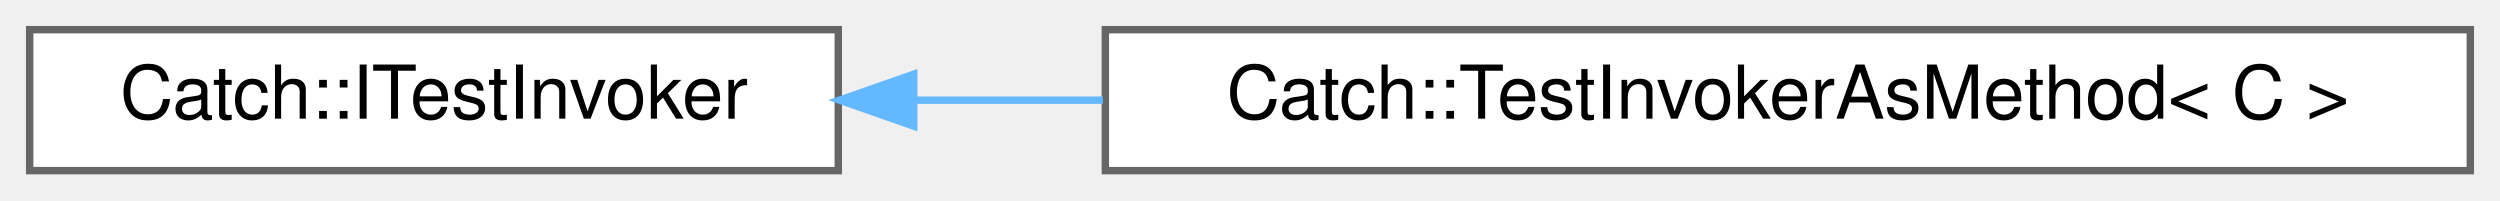
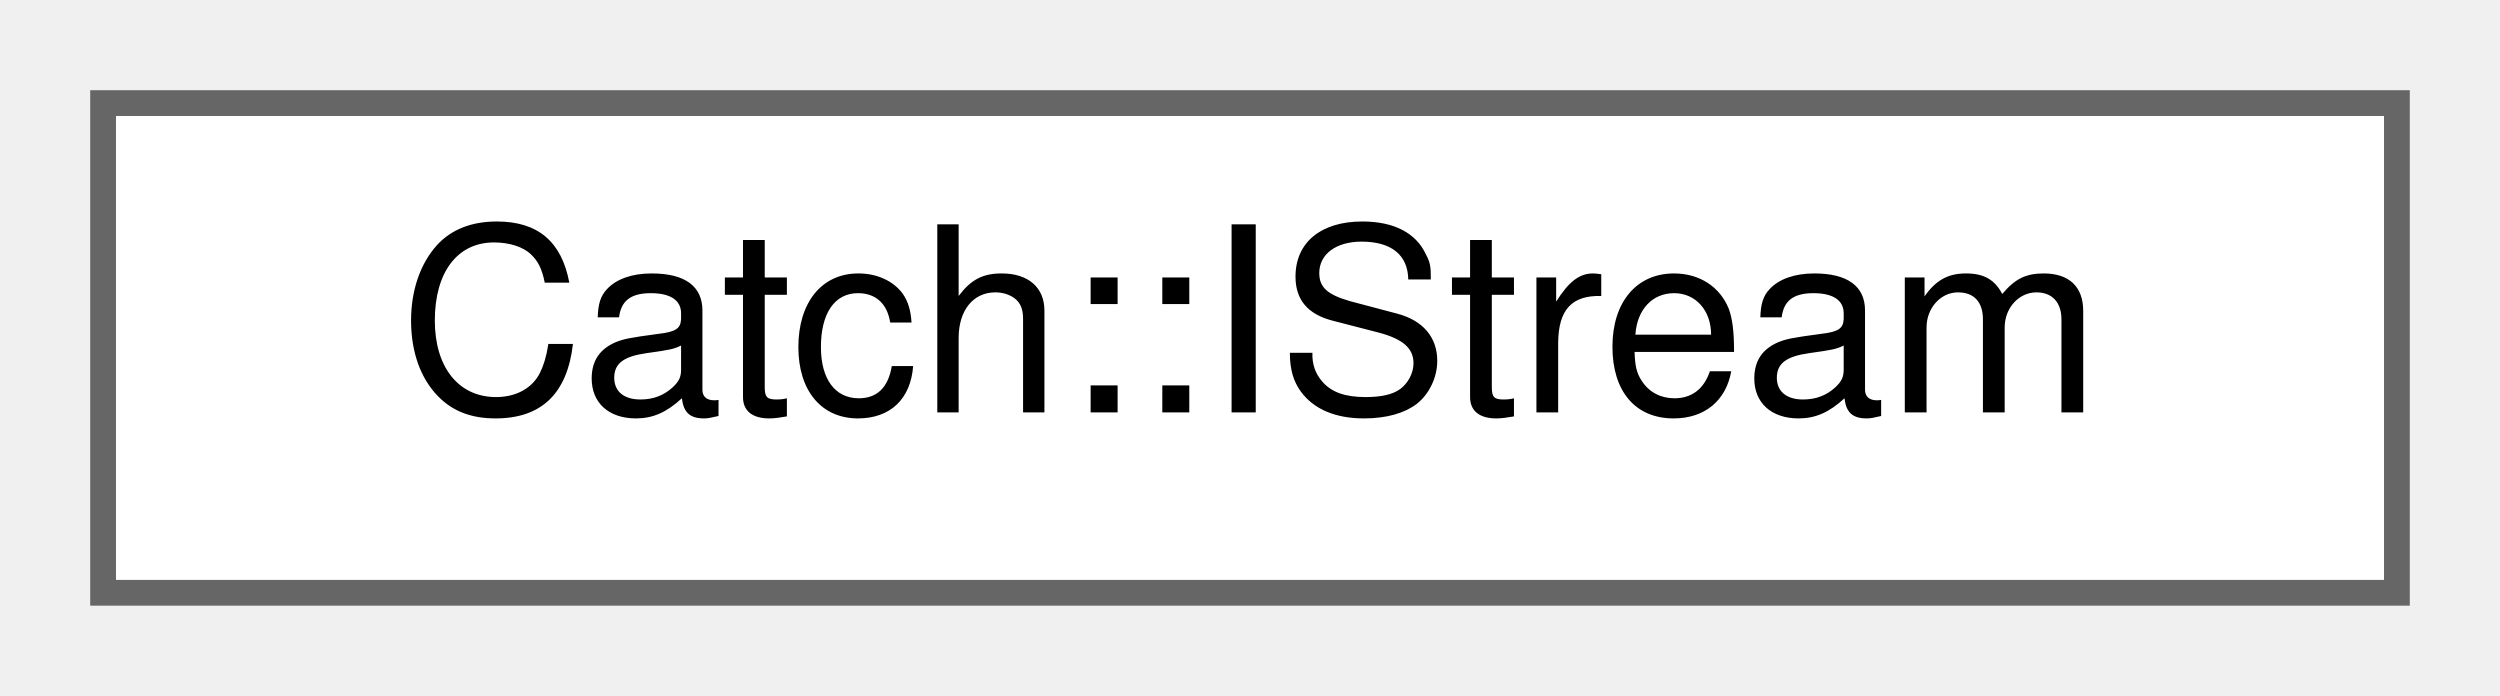
- <svg xmlns="http://www.w3.org/2000/svg" xmlns:xlink="http://www.w3.org/1999/xlink" width="337pt" height="27pt" viewBox="0.00 0.00 337.00 27.00">
+ <svg xmlns="http://www.w3.org/2000/svg" xmlns:xlink="http://www.w3.org/1999/xlink" width="97pt" height="27pt" viewBox="0.00 0.00 97.00 27.00">
  <g id="graph0" class="graph" transform="scale(1 1) rotate(0) translate(4 23)">
    <g id="node1" class="node">
      <g id="a_node1">
-         <a xlink:href="structCatch_1_1ITestInvoker.html" target="_top" xlink:title=" ">
-           <polygon fill="white" stroke="#666666" points="109,-19 0,-19 0,0 109,0 109,-19" />
-           <text text-anchor="middle" x="54.5" y="-7" font-family="Helvetica,sans-Serif" font-size="10.00">Catch::ITestInvoker</text>
+         <a xlink:href="structCatch_1_1IStream.html" target="_top" xlink:title=" ">
+           <polygon fill="white" stroke="#666666" points="89,-19 0,-19 0,0 89,0 89,-19" />
+           <text text-anchor="middle" x="44.5" y="-7" font-family="Helvetica,sans-Serif" font-size="10.00">Catch::IStream</text>
        </a>
      </g>
    </g>
-     <g id="node2" class="node">
-       <g id="a_node2">
-         <a xlink:href="classCatch_1_1TestInvokerAsMethod.html" target="_top" xlink:title=" ">
-           <polygon fill="white" stroke="#666666" points="329,-19 145,-19 145,0 329,0 329,-19" />
-           <text text-anchor="middle" x="237" y="-7" font-family="Helvetica,sans-Serif" font-size="10.00">Catch::TestInvokerAsMethod&lt; C &gt;</text>
-         </a>
-       </g>
-     </g>
-     <g id="edge1" class="edge">
-       <path fill="none" stroke="#63b8ff" d="M119.38,-9.5C127.6,-9.5 136.13,-9.5 144.68,-9.5" />
-       <polygon fill="#63b8ff" stroke="#63b8ff" points="119.17,-6 109.17,-9.5 119.17,-13 119.17,-6" />
-     </g>
  </g>
</svg>
